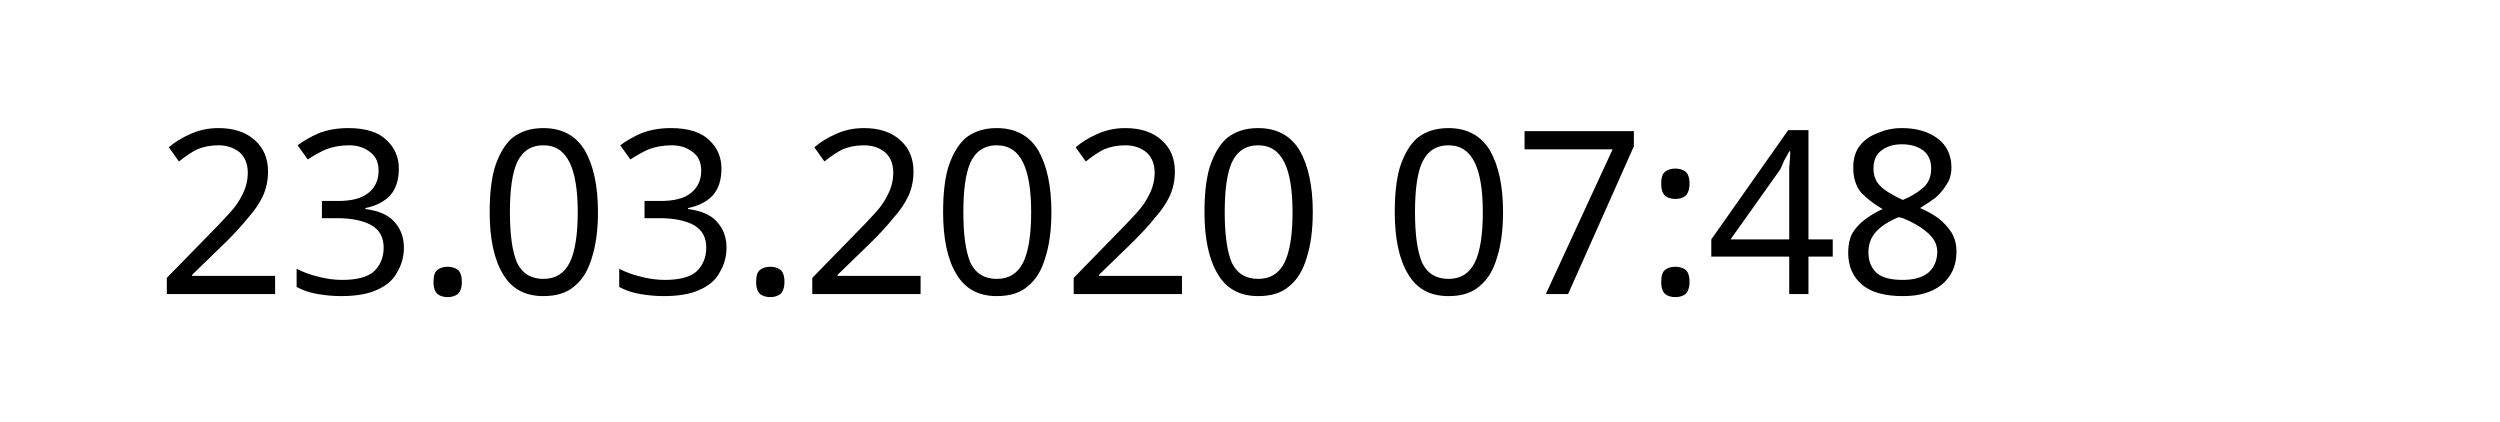
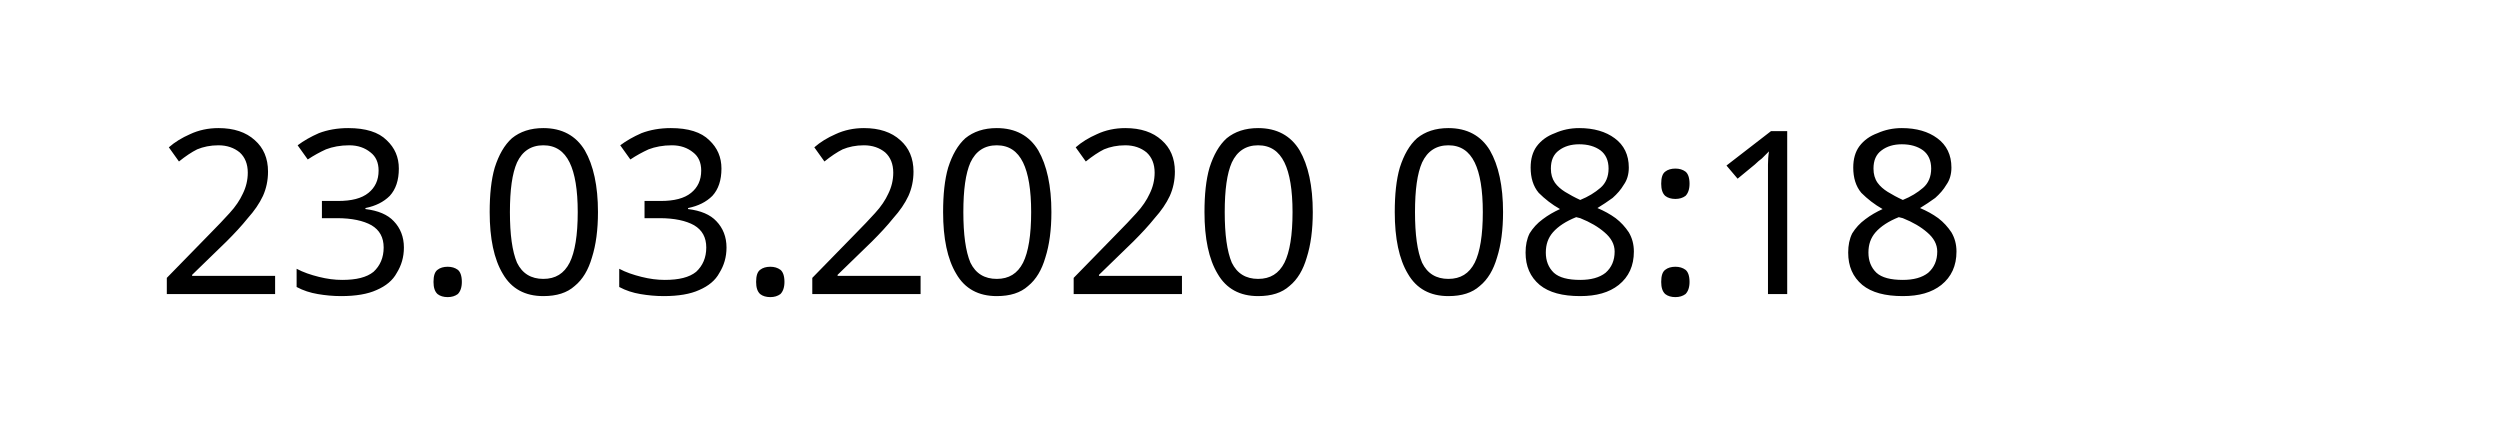
<svg xmlns="http://www.w3.org/2000/svg" width="145.872" height="24.609" viewBox="0 0 38.595 6.511" version="1.1" id="svg8">
  <defs id="defs2" />
  <g id="layer1" transform="translate(-90.7138,-137.3976)">
    <text xml:space="preserve" style="font-style:normal;font-weight:normal;font-size:10.583px;line-height:1.25;font-family:sans-serif;letter-spacing:0px;word-spacing:0px;fill:#000000;fill-opacity:1;stroke:none;stroke-width:0.265" x="93.117" y="141.937" id="text12">
-       <tspan id="tspan10" x="93.117" y="141.937" style="font-size:3.528px;stroke-width:0.265">23.03.2020 07:48</tspan>
+       <tspan id="tspan10" x="93.117" y="141.937" style="font-size:3.528px;stroke-width:0.265">23.03.2020 08:18</tspan>
    </text>
  </g>
</svg>
